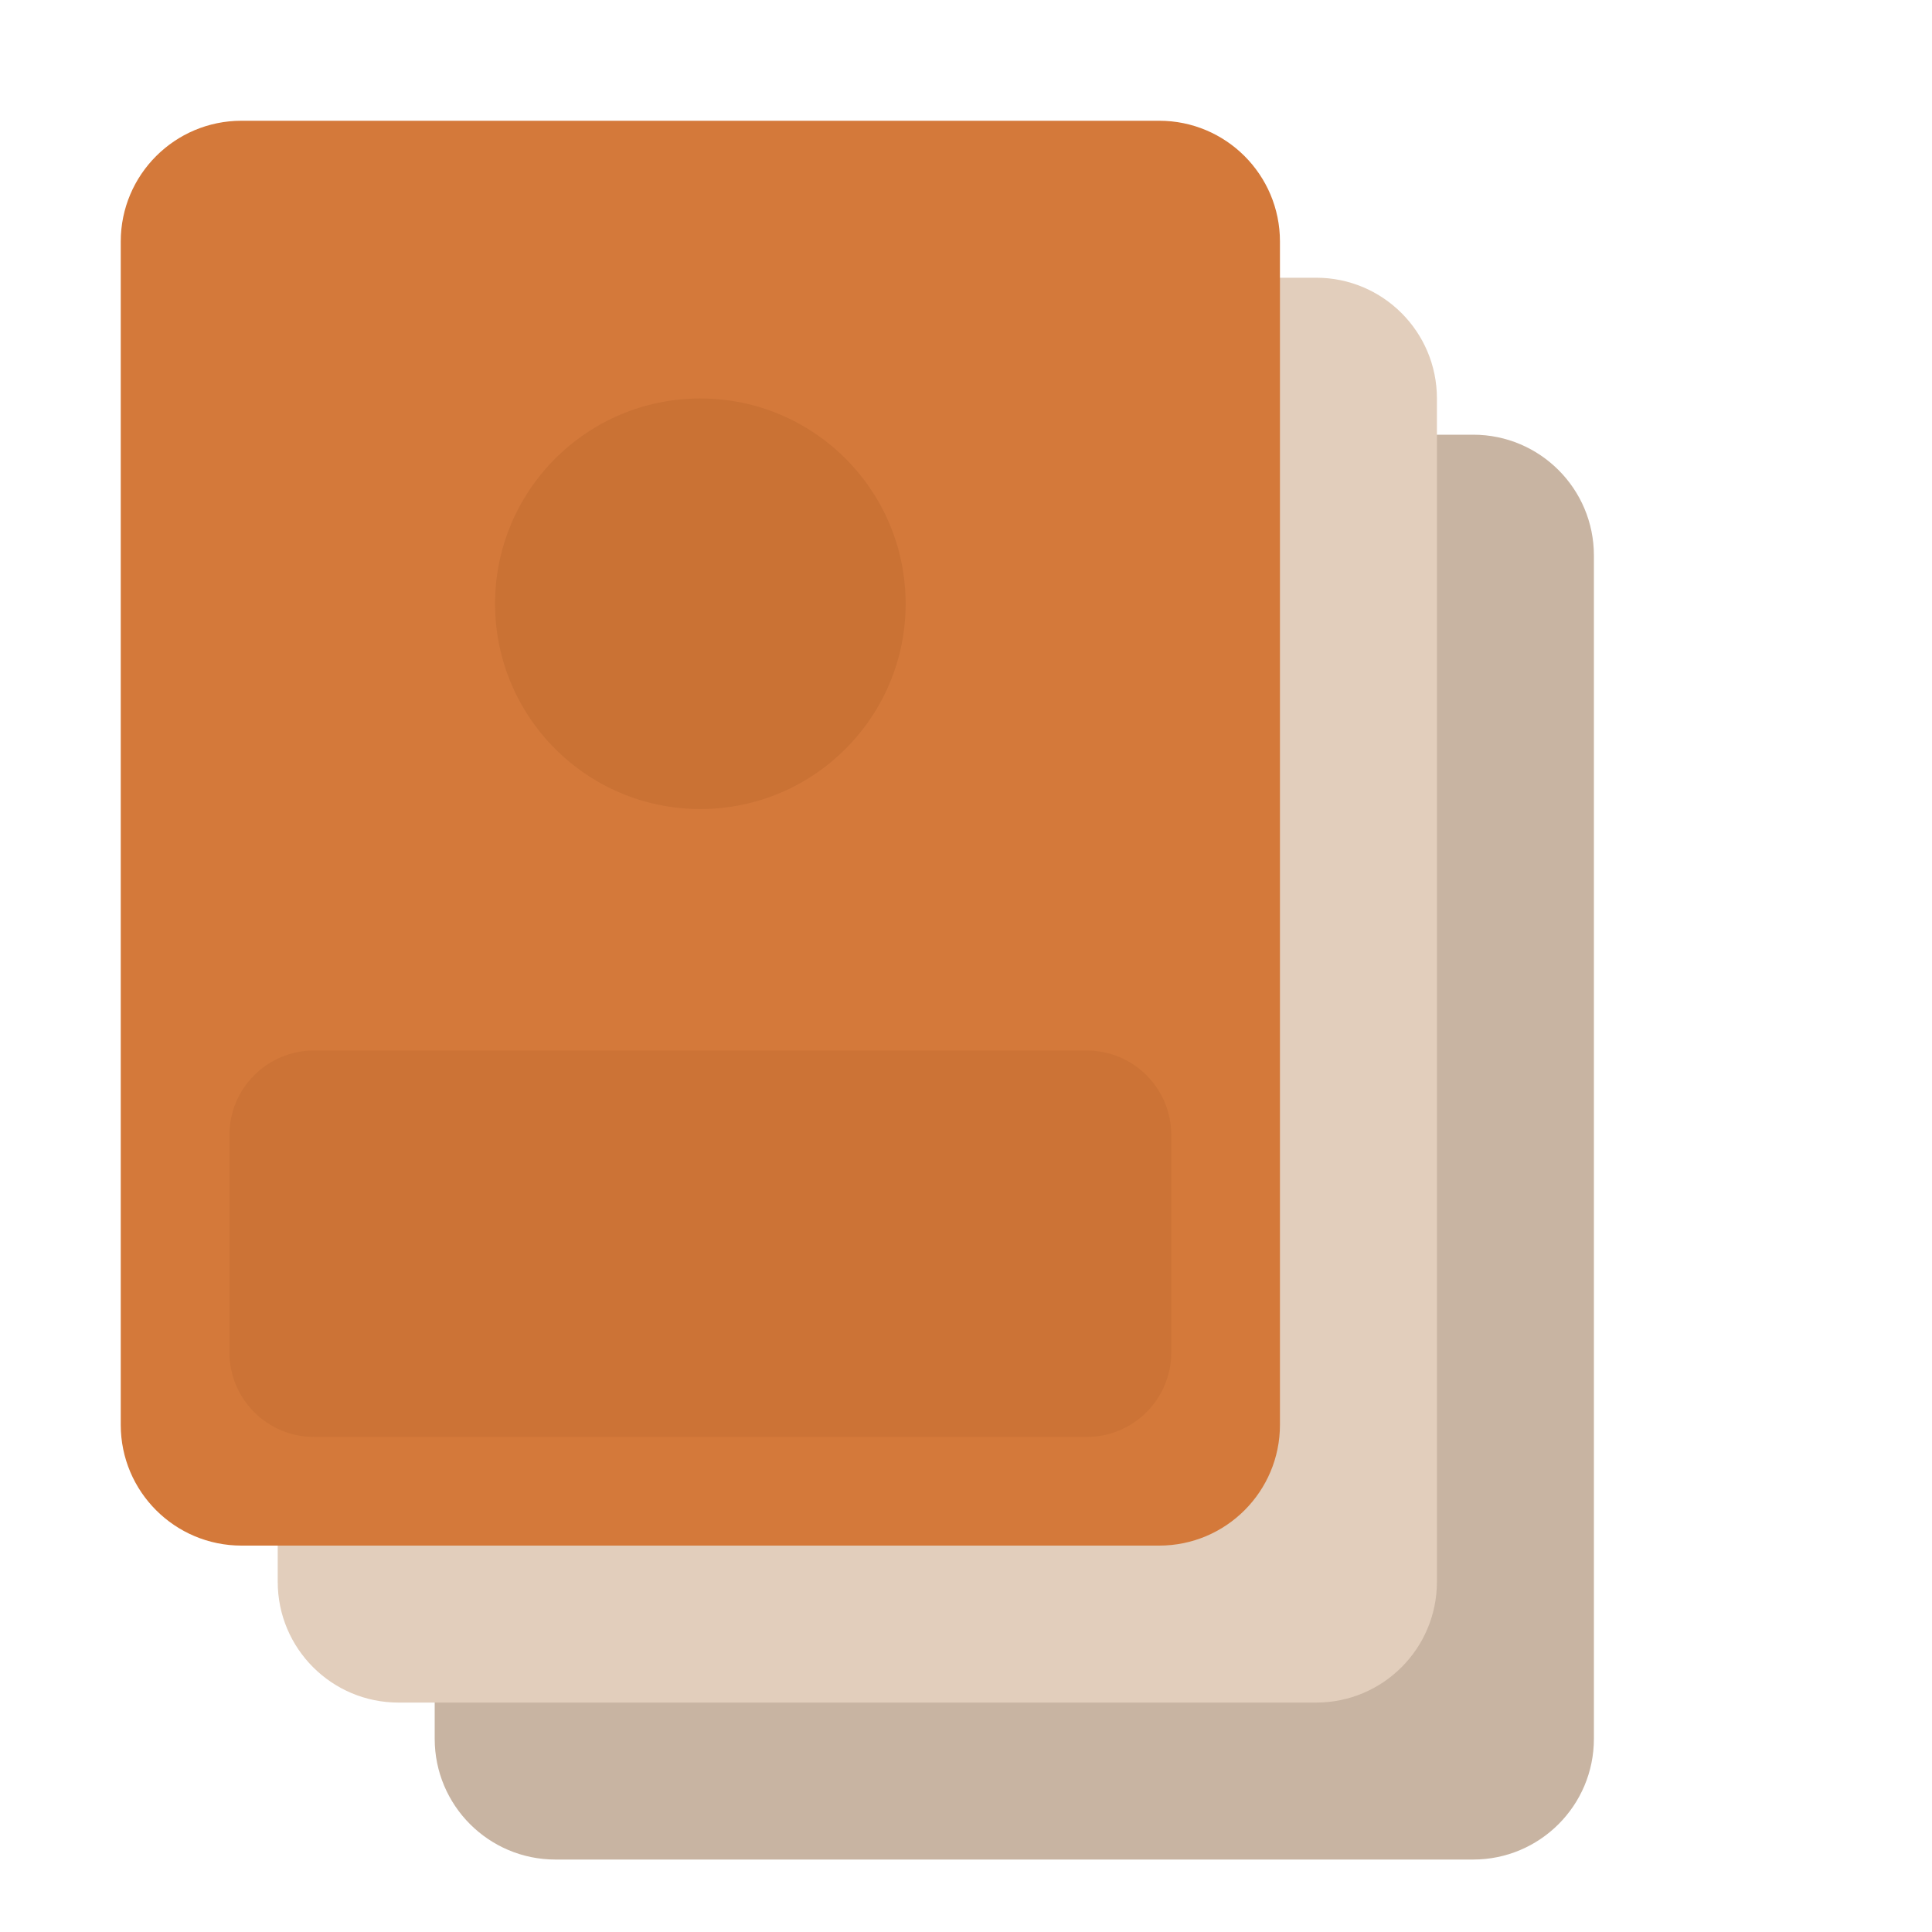
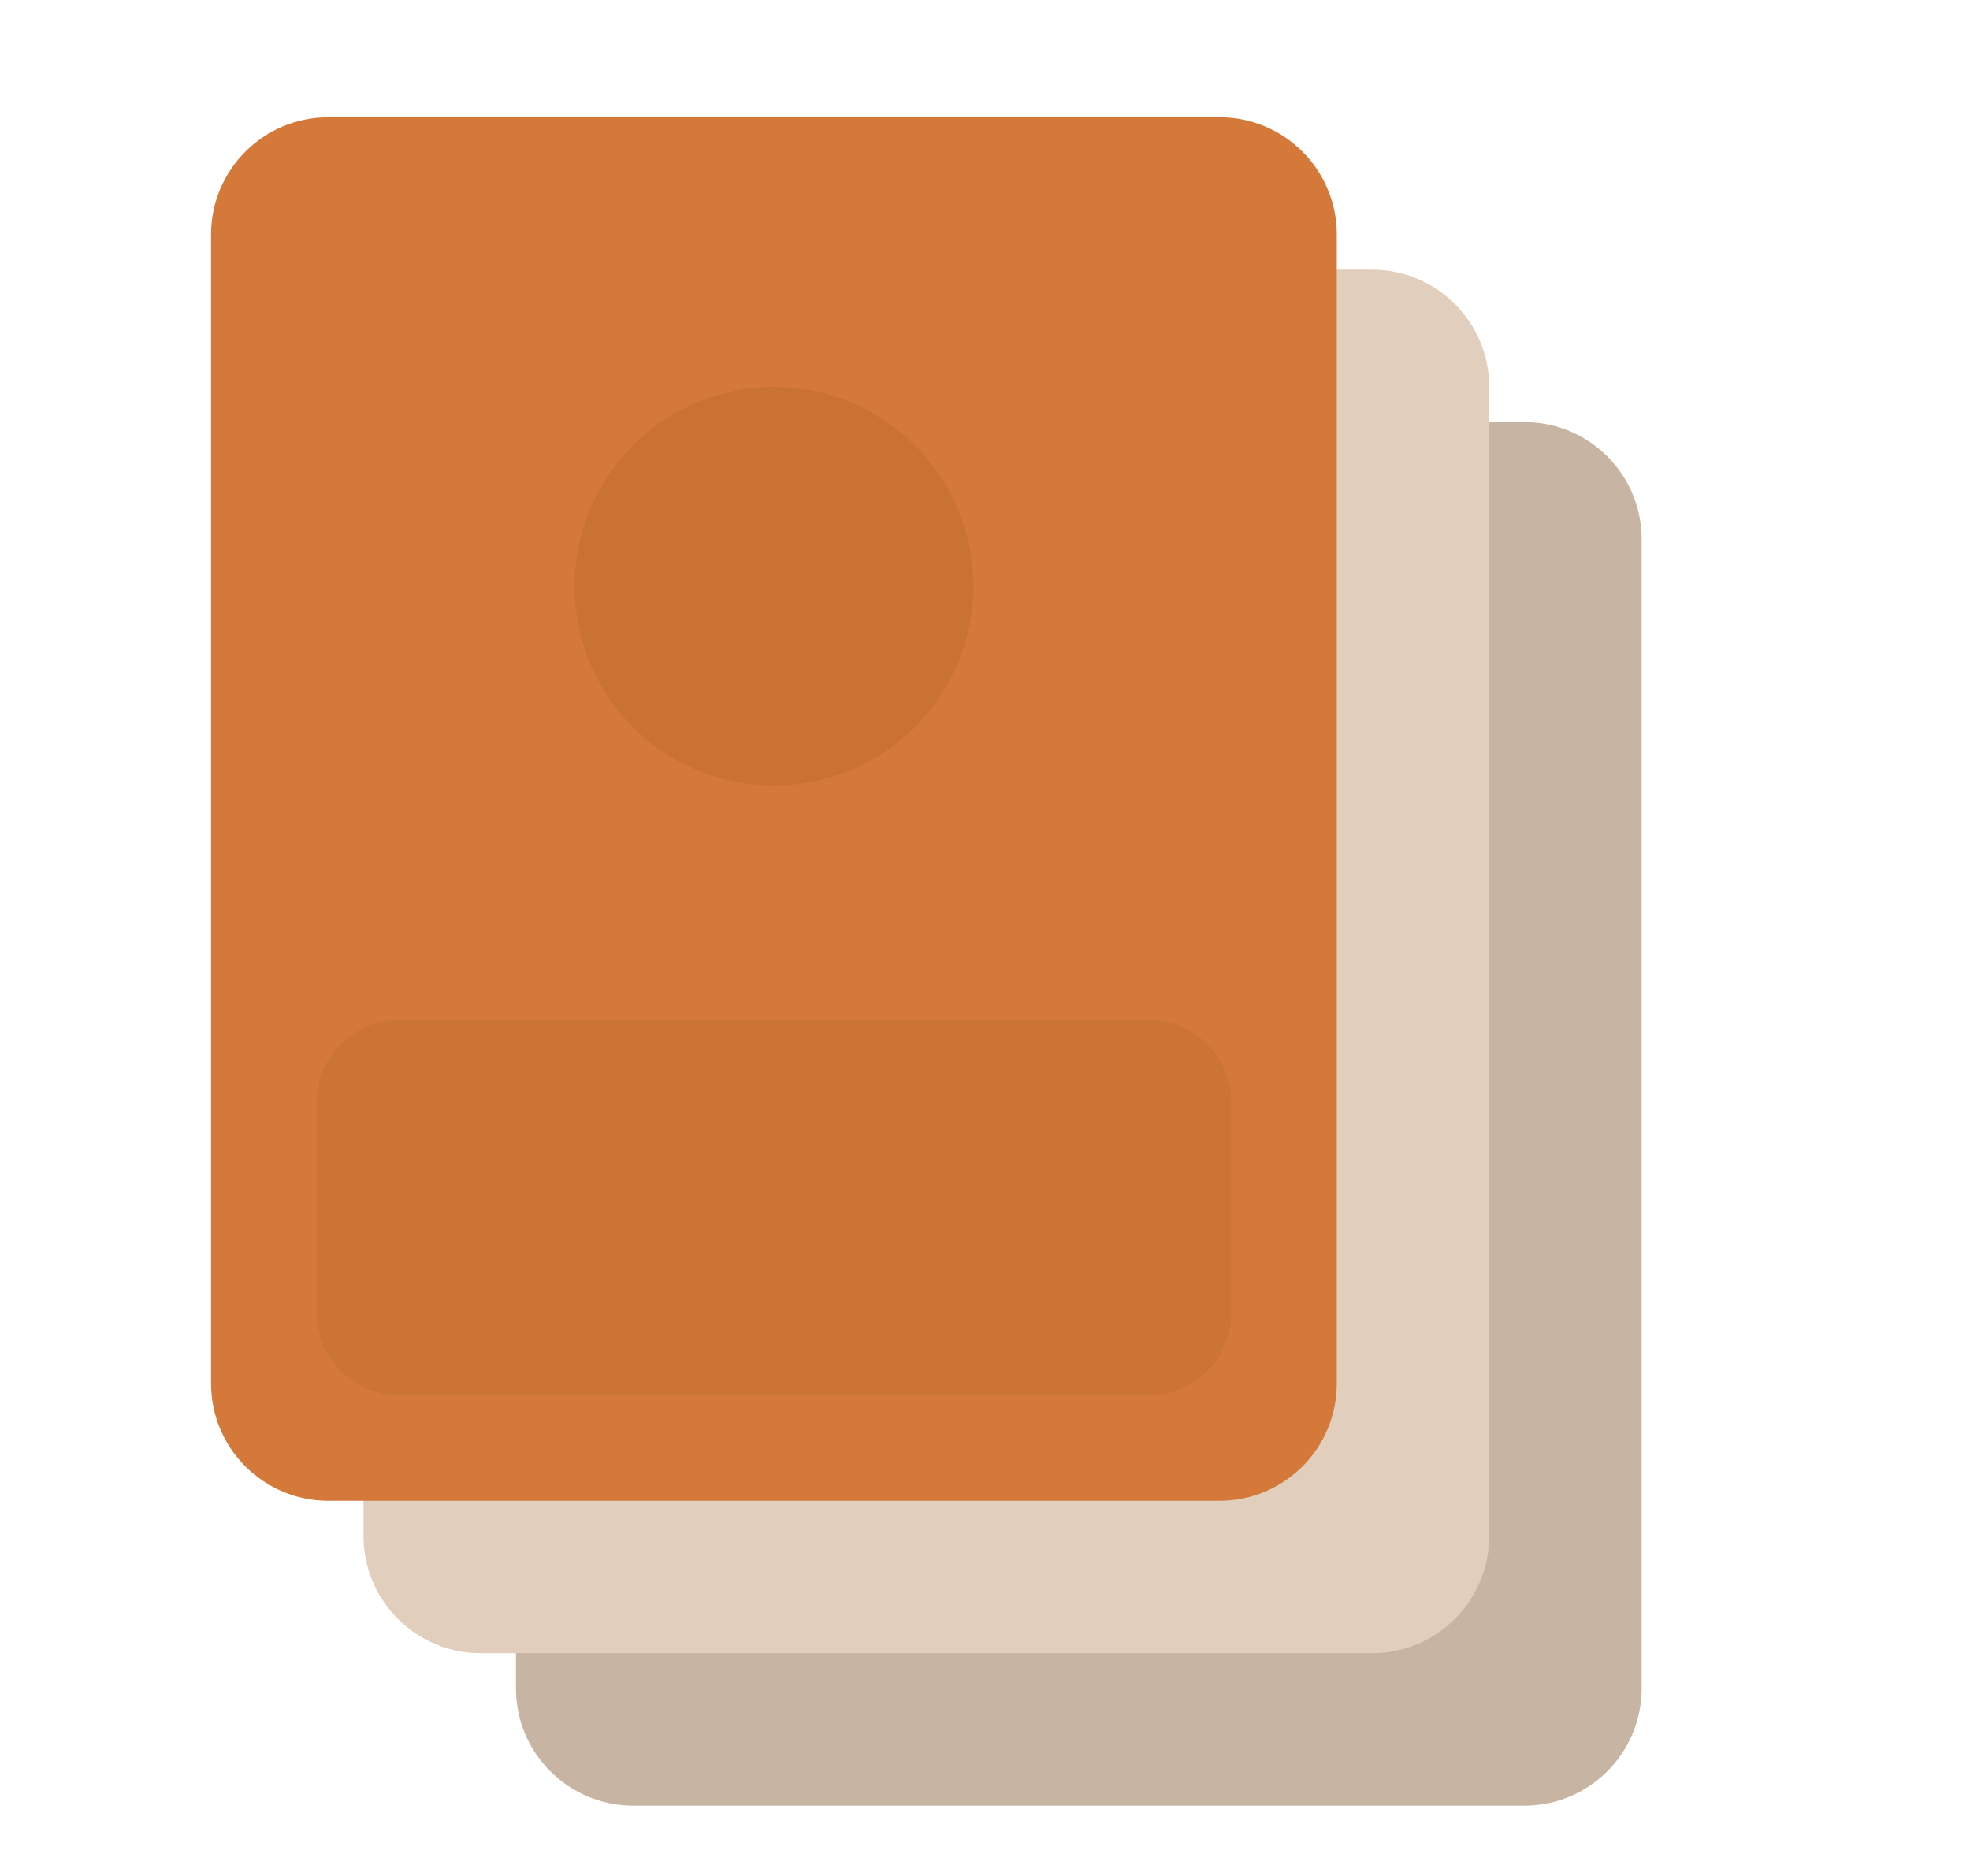
- <svg xmlns="http://www.w3.org/2000/svg" viewBox="0 0 160 160" width="160" height="160">
+ <svg xmlns="http://www.w3.org/2000/svg" viewBox="-8 0 168 160" width="168" height="160">
  <rect x="36" y="36" width="96" height="118" rx="10" fill="#C8B4A2" />
  <rect x="23" y="23" width="96" height="118" rx="10" fill="#E2CEBC" />
  <rect x="10" y="10" width="96" height="118" rx="10" fill="#D4793A" />
  <circle cx="58" cy="50" r="17" fill="#9E5520" opacity="0.2" />
  <rect x="19" y="87" width="78" height="32" rx="7" fill="#9E5520" opacity="0.16" />
</svg>
